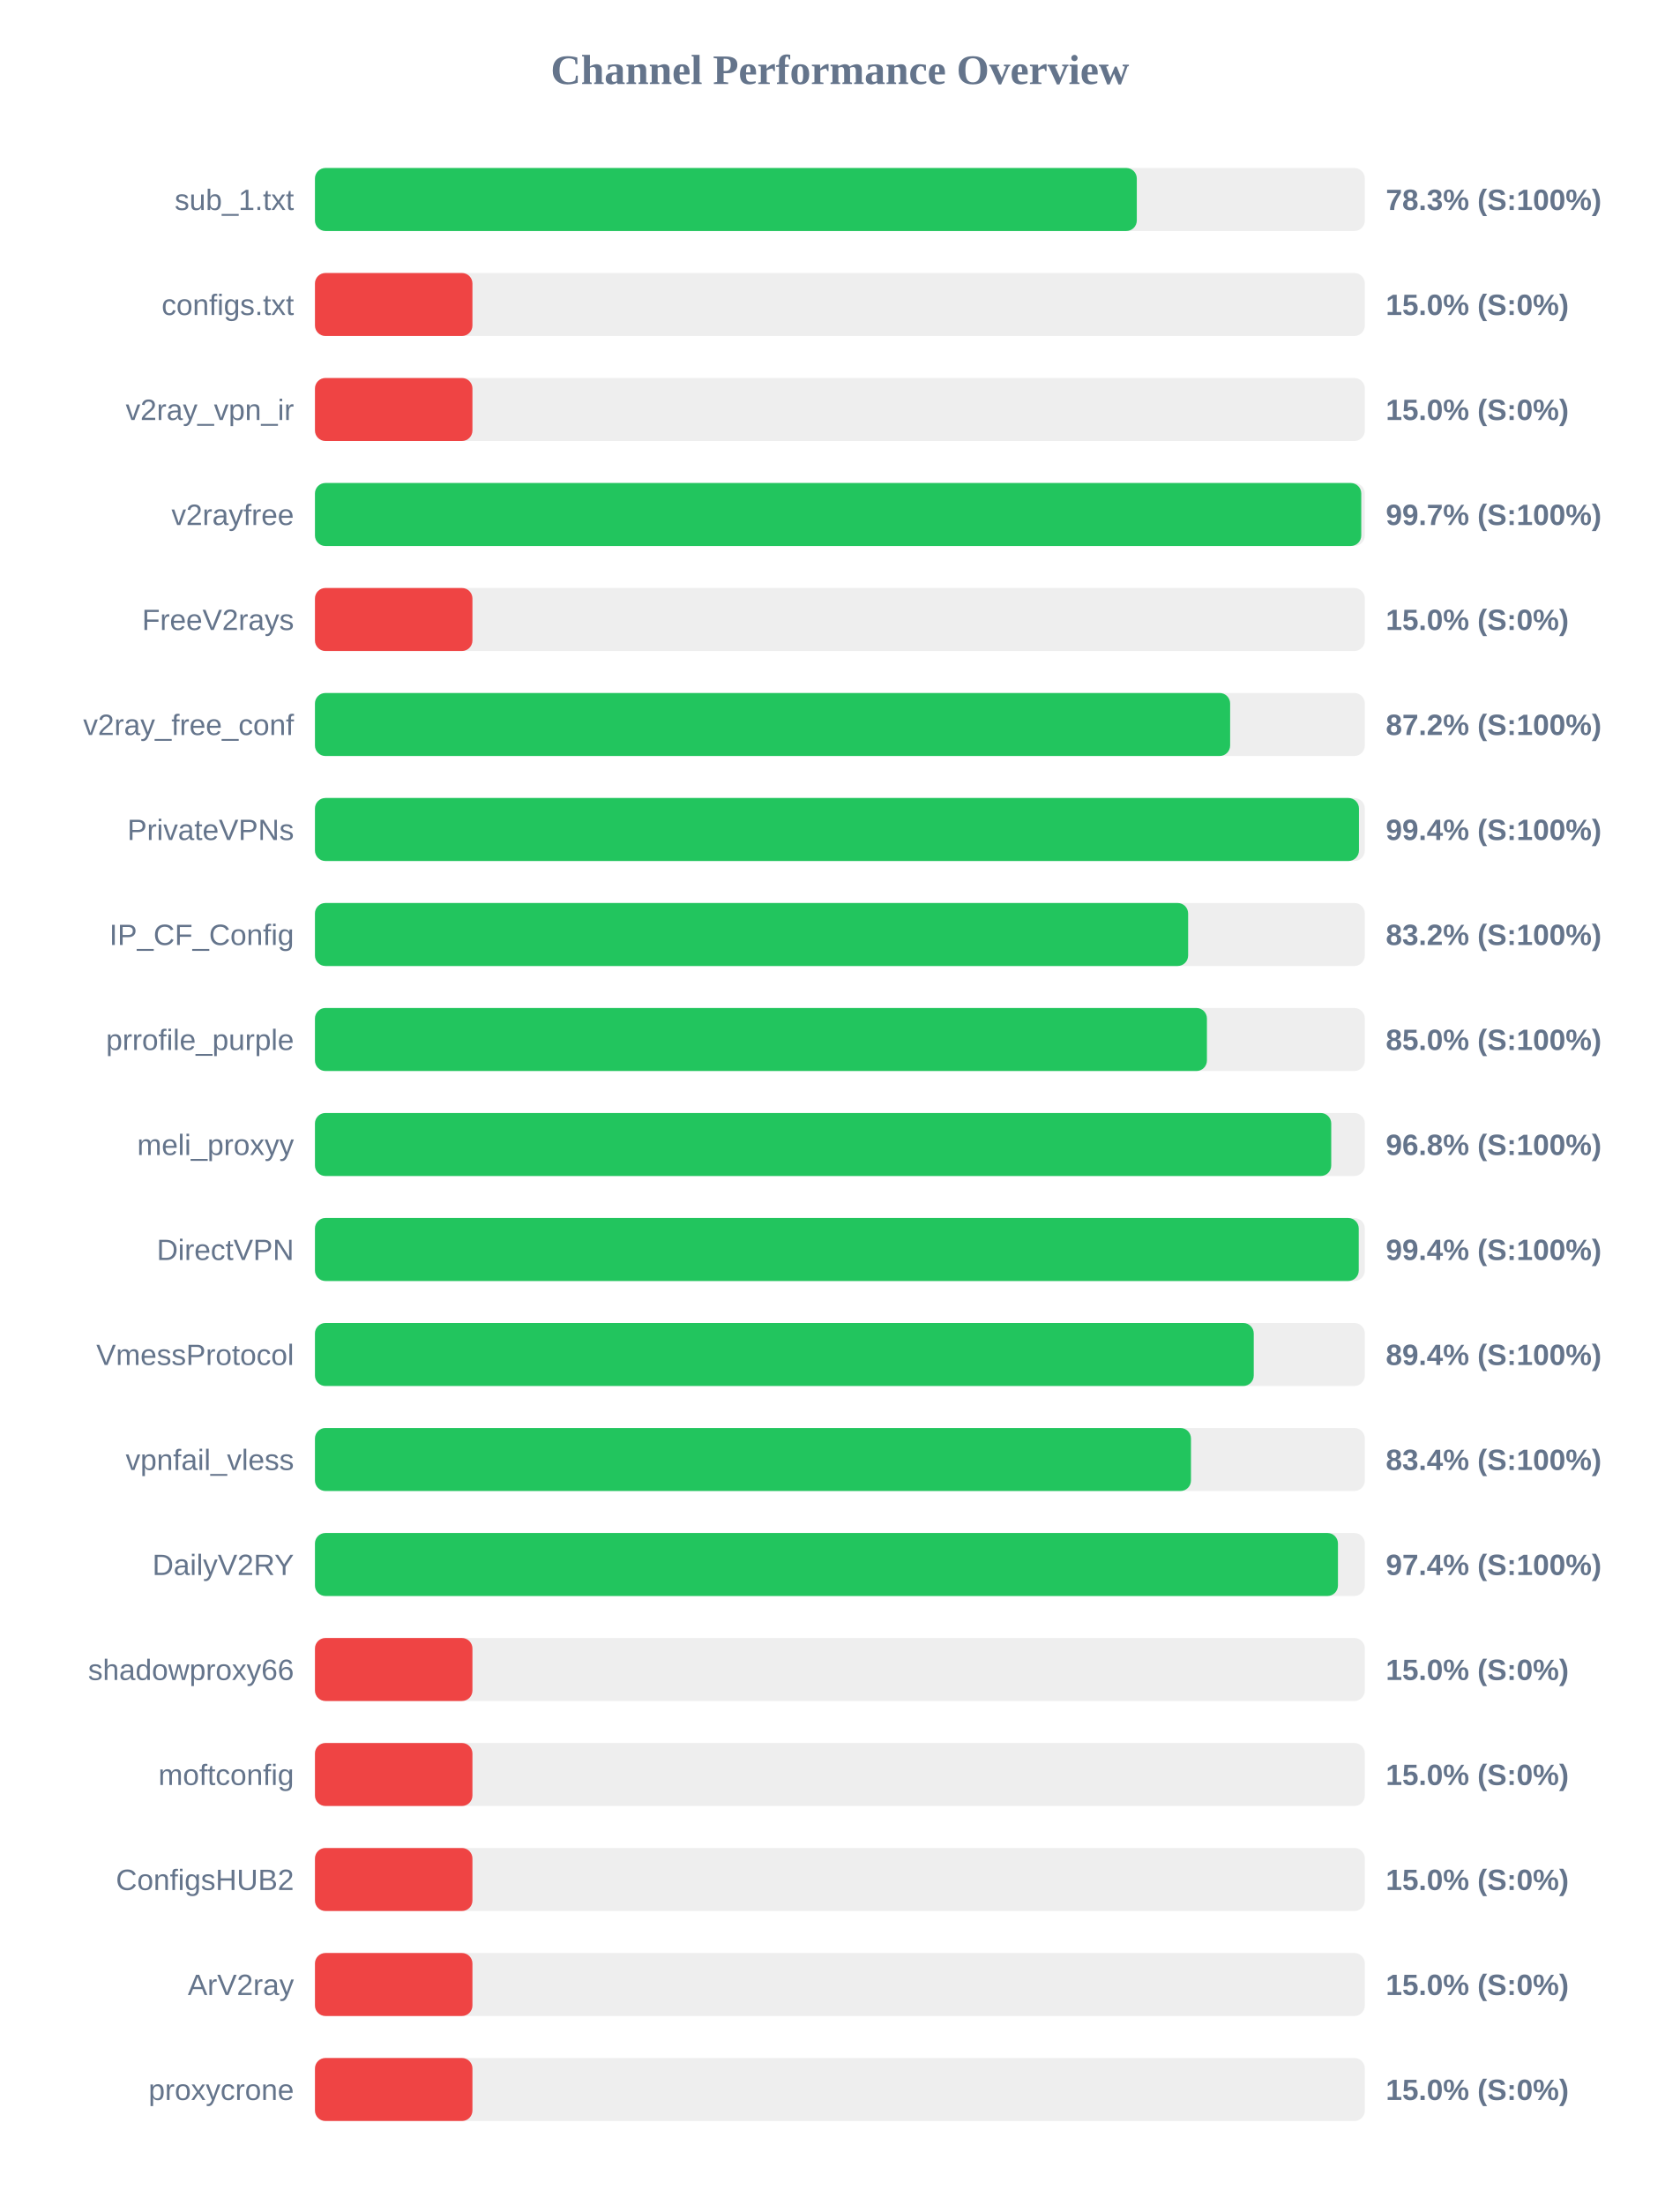
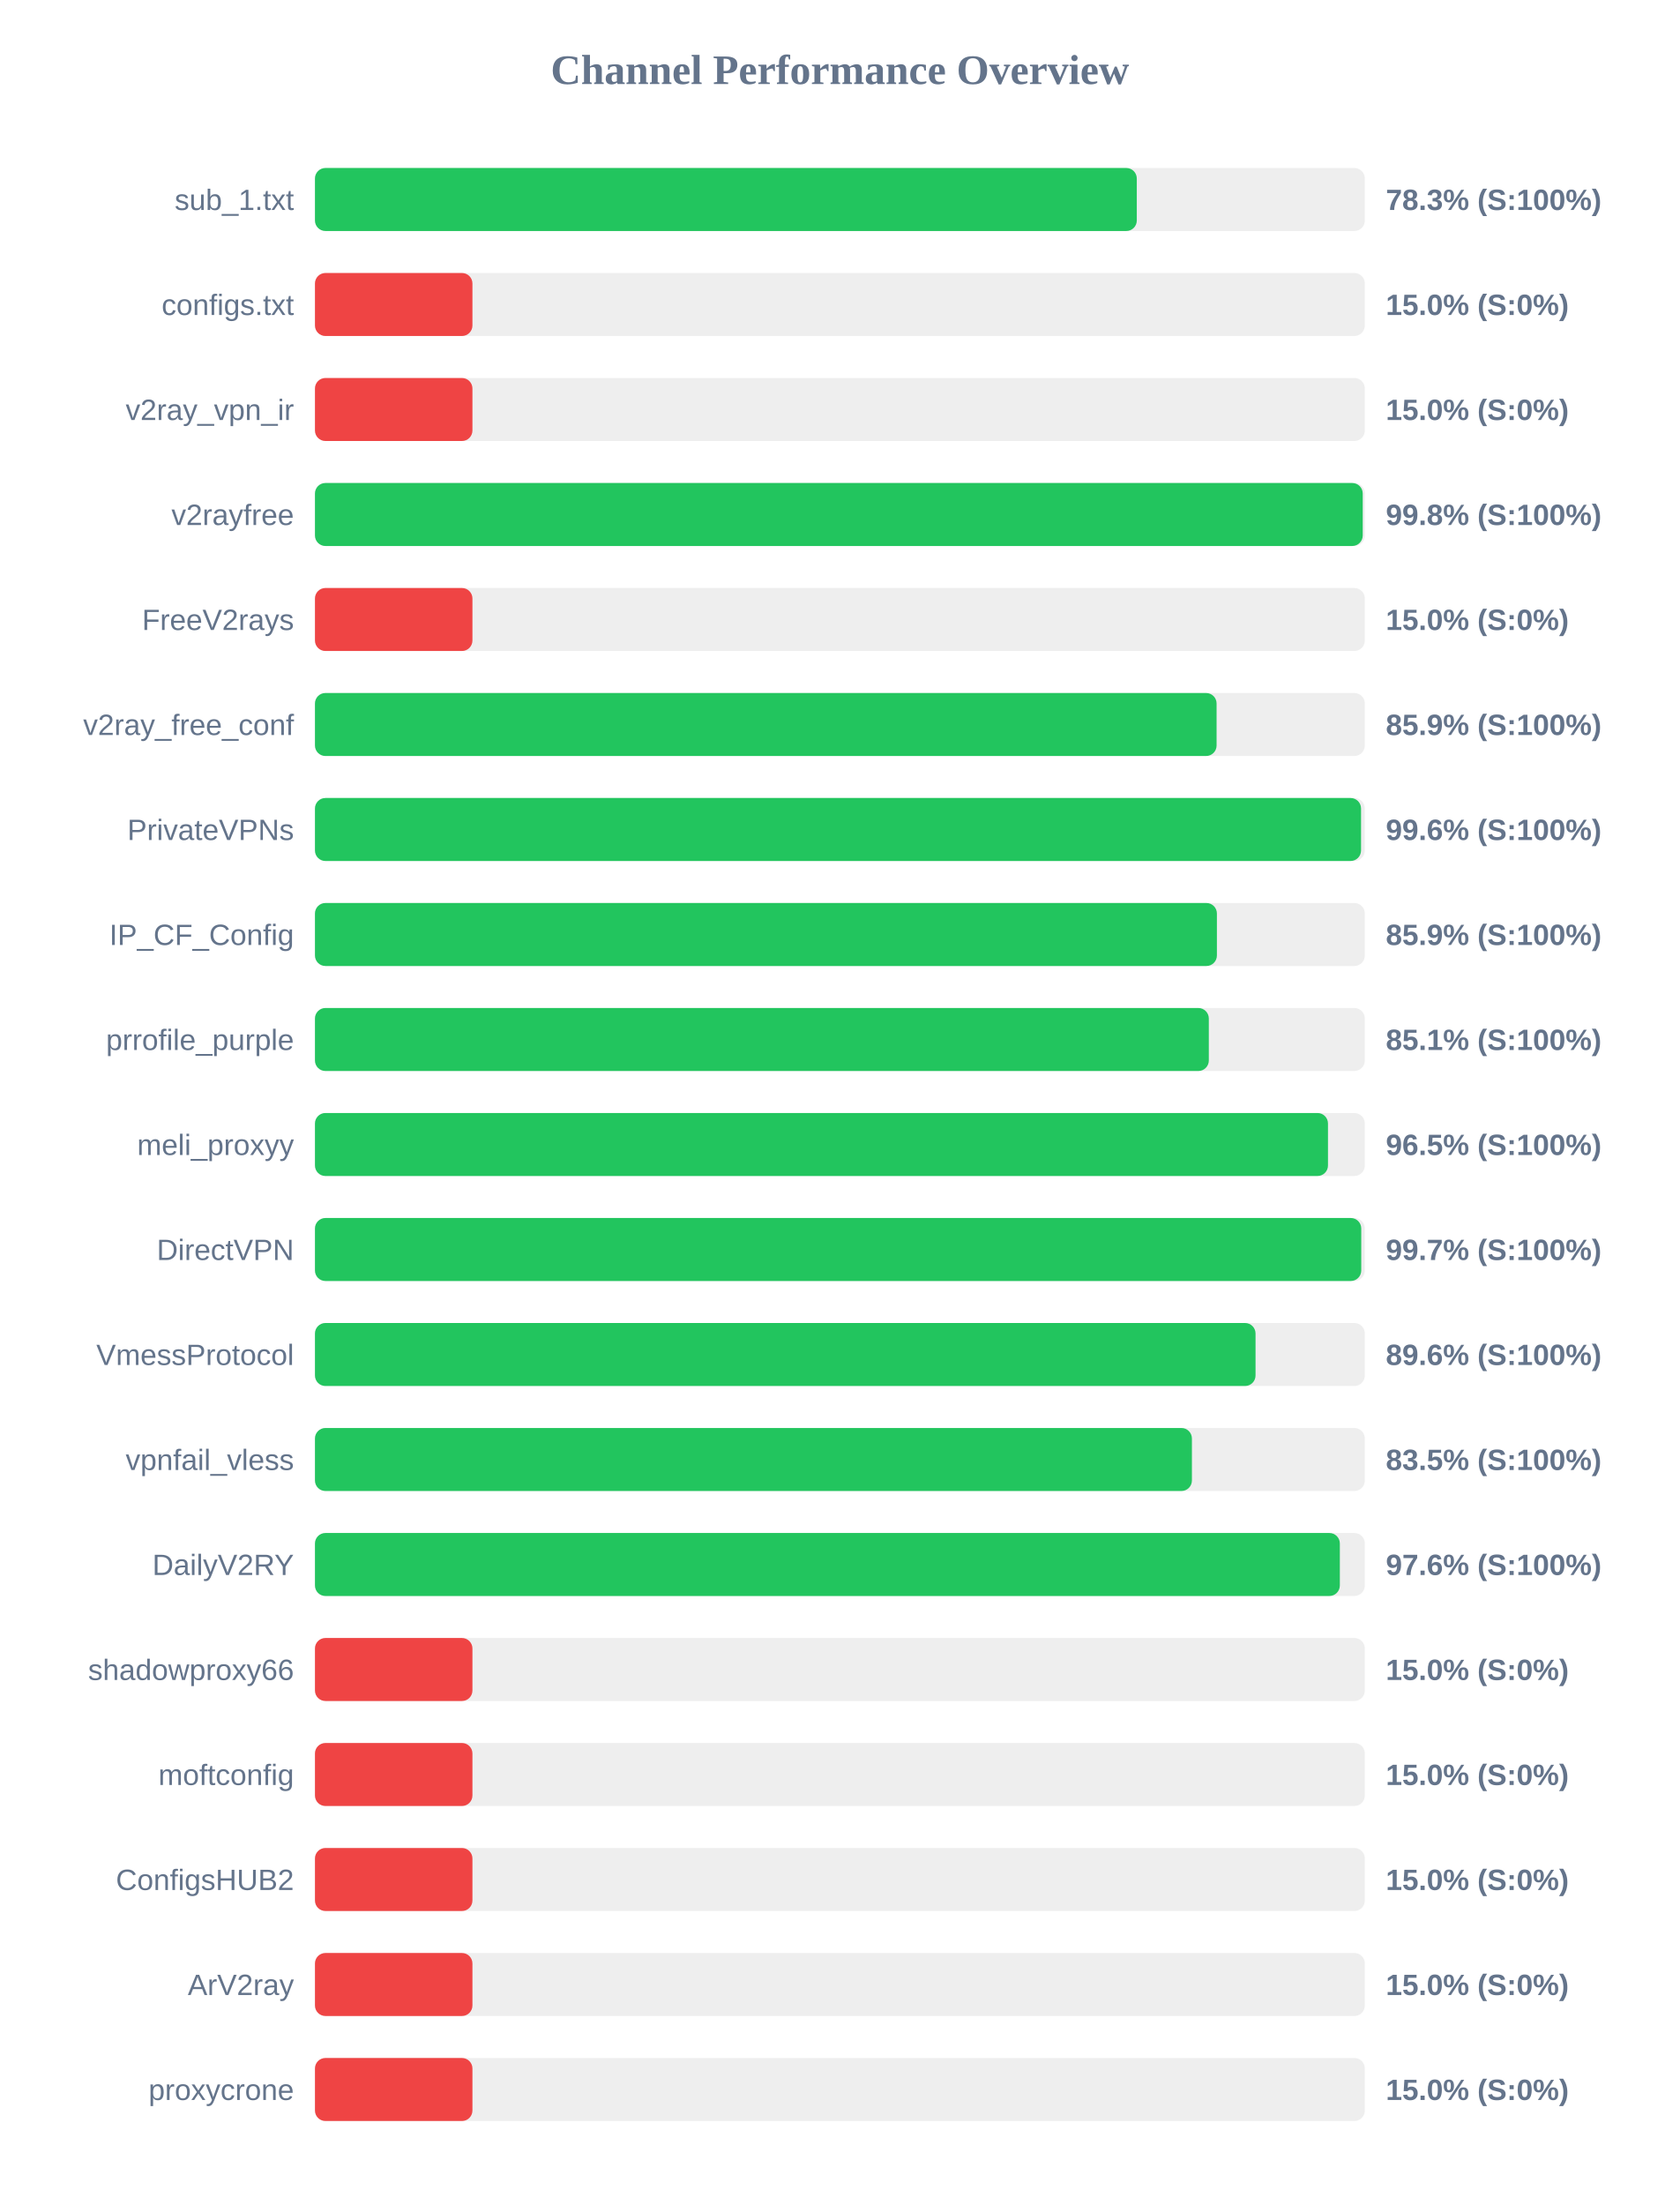
<svg xmlns="http://www.w3.org/2000/svg" width="800" height="1050" version="1.1">
  <style>
        .row { font: 14px Arial; fill: #64748b; }
        .score { font: bold 14px Arial; fill: #64748b; }
    </style>
  <text x="400" y="40" text-anchor="middle" font-size="20px" font-weight="bold" fill="#64748b">Channel Performance Overview</text>
  <rect x="150" y="80" width="500" height="30" fill="#eee" rx="5" />
  <rect x="150" y="80" width="391.4" height="30" fill="#22c55e" rx="5" />
  <text x="140" y="100" text-anchor="end" class="row">sub_1.txt</text>
  <text x="660" y="100" text-anchor="start" class="score">78.3% (S:100%)</text>
  <rect x="150" y="130" width="500" height="30" fill="#eee" rx="5" />
  <rect x="150" y="130" width="75.0" height="30" fill="#ef4444" rx="5" />
  <text x="140" y="150" text-anchor="end" class="row">configs.txt</text>
  <text x="660" y="150" text-anchor="start" class="score">15.0% (S:0%)</text>
  <rect x="150" y="180" width="500" height="30" fill="#eee" rx="5" />
  <rect x="150" y="180" width="75.0" height="30" fill="#ef4444" rx="5" />
  <text x="140" y="200" text-anchor="end" class="row">v2ray_vpn_ir</text>
  <text x="660" y="200" text-anchor="start" class="score">15.0% (S:0%)</text>
  <rect x="150" y="230" width="500" height="30" fill="#eee" rx="5" />
-   <rect x="150" y="230" width="498.3" height="30" fill="#22c55e" rx="5" />
+   <rect x="150" y="230" width="499.0" height="30" fill="#22c55e" rx="5" />
  <text x="140" y="250" text-anchor="end" class="row">v2rayfree</text>
-   <text x="660" y="250" text-anchor="start" class="score">99.7% (S:100%)</text>
+   <text x="660" y="250" text-anchor="start" class="score">99.8% (S:100%)</text>
  <rect x="150" y="280" width="500" height="30" fill="#eee" rx="5" />
  <rect x="150" y="280" width="75.0" height="30" fill="#ef4444" rx="5" />
  <text x="140" y="300" text-anchor="end" class="row">FreeV2rays</text>
  <text x="660" y="300" text-anchor="start" class="score">15.0% (S:0%)</text>
  <rect x="150" y="330" width="500" height="30" fill="#eee" rx="5" />
-   <rect x="150" y="330" width="435.85" height="30" fill="#22c55e" rx="5" />
+   <rect x="150" y="330" width="429.4" height="30" fill="#22c55e" rx="5" />
  <text x="140" y="350" text-anchor="end" class="row">v2ray_free_conf</text>
-   <text x="660" y="350" text-anchor="start" class="score">87.2% (S:100%)</text>
+   <text x="660" y="350" text-anchor="start" class="score">85.9% (S:100%)</text>
  <rect x="150" y="380" width="500" height="30" fill="#eee" rx="5" />
-   <rect x="150" y="380" width="497.2" height="30" fill="#22c55e" rx="5" />
+   <rect x="150" y="380" width="498.2" height="30" fill="#22c55e" rx="5" />
  <text x="140" y="400" text-anchor="end" class="row">PrivateVPNs</text>
-   <text x="660" y="400" text-anchor="start" class="score">99.4% (S:100%)</text>
+   <text x="660" y="400" text-anchor="start" class="score">99.6% (S:100%)</text>
  <rect x="150" y="430" width="500" height="30" fill="#eee" rx="5" />
-   <rect x="150" y="430" width="415.85" height="30" fill="#22c55e" rx="5" />
+   <rect x="150" y="430" width="429.55" height="30" fill="#22c55e" rx="5" />
  <text x="140" y="450" text-anchor="end" class="row">IP_CF_Config</text>
-   <text x="660" y="450" text-anchor="start" class="score">83.2% (S:100%)</text>
+   <text x="660" y="450" text-anchor="start" class="score">85.9% (S:100%)</text>
  <rect x="150" y="480" width="500" height="30" fill="#eee" rx="5" />
-   <rect x="150" y="480" width="424.8" height="30" fill="#22c55e" rx="5" />
+   <rect x="150" y="480" width="425.7" height="30" fill="#22c55e" rx="5" />
  <text x="140" y="500" text-anchor="end" class="row">prrofile_purple</text>
-   <text x="660" y="500" text-anchor="start" class="score">85.0% (S:100%)</text>
+   <text x="660" y="500" text-anchor="start" class="score">85.1% (S:100%)</text>
  <rect x="150" y="530" width="500" height="30" fill="#eee" rx="5" />
-   <rect x="150" y="530" width="484.0" height="30" fill="#22c55e" rx="5" />
+   <rect x="150" y="530" width="482.45" height="30" fill="#22c55e" rx="5" />
  <text x="140" y="550" text-anchor="end" class="row">meli_proxyy</text>
-   <text x="660" y="550" text-anchor="start" class="score">96.8% (S:100%)</text>
+   <text x="660" y="550" text-anchor="start" class="score">96.5% (S:100%)</text>
  <rect x="150" y="580" width="500" height="30" fill="#eee" rx="5" />
-   <rect x="150" y="580" width="497.1" height="30" fill="#22c55e" rx="5" />
+   <rect x="150" y="580" width="498.3" height="30" fill="#22c55e" rx="5" />
  <text x="140" y="600" text-anchor="end" class="row">DirectVPN</text>
-   <text x="660" y="600" text-anchor="start" class="score">99.4% (S:100%)</text>
+   <text x="660" y="600" text-anchor="start" class="score">99.7% (S:100%)</text>
  <rect x="150" y="630" width="500" height="30" fill="#eee" rx="5" />
-   <rect x="150" y="630" width="447.1" height="30" fill="#22c55e" rx="5" />
+   <rect x="150" y="630" width="447.95" height="30" fill="#22c55e" rx="5" />
  <text x="140" y="650" text-anchor="end" class="row">VmessProtocol</text>
-   <text x="660" y="650" text-anchor="start" class="score">89.4% (S:100%)</text>
+   <text x="660" y="650" text-anchor="start" class="score">89.6% (S:100%)</text>
  <rect x="150" y="680" width="500" height="30" fill="#eee" rx="5" />
-   <rect x="150" y="680" width="417.2" height="30" fill="#22c55e" rx="5" />
+   <rect x="150" y="680" width="417.65" height="30" fill="#22c55e" rx="5" />
  <text x="140" y="700" text-anchor="end" class="row">vpnfail_vless</text>
-   <text x="660" y="700" text-anchor="start" class="score">83.4% (S:100%)</text>
+   <text x="660" y="700" text-anchor="start" class="score">83.5% (S:100%)</text>
  <rect x="150" y="730" width="500" height="30" fill="#eee" rx="5" />
-   <rect x="150" y="730" width="487.2" height="30" fill="#22c55e" rx="5" />
+   <rect x="150" y="730" width="488.1" height="30" fill="#22c55e" rx="5" />
  <text x="140" y="750" text-anchor="end" class="row">DailyV2RY</text>
-   <text x="660" y="750" text-anchor="start" class="score">97.4% (S:100%)</text>
+   <text x="660" y="750" text-anchor="start" class="score">97.6% (S:100%)</text>
  <rect x="150" y="780" width="500" height="30" fill="#eee" rx="5" />
  <rect x="150" y="780" width="75.0" height="30" fill="#ef4444" rx="5" />
  <text x="140" y="800" text-anchor="end" class="row">shadowproxy66</text>
  <text x="660" y="800" text-anchor="start" class="score">15.0% (S:0%)</text>
  <rect x="150" y="830" width="500" height="30" fill="#eee" rx="5" />
  <rect x="150" y="830" width="75.0" height="30" fill="#ef4444" rx="5" />
  <text x="140" y="850" text-anchor="end" class="row">moftconfig</text>
  <text x="660" y="850" text-anchor="start" class="score">15.0% (S:0%)</text>
  <rect x="150" y="880" width="500" height="30" fill="#eee" rx="5" />
  <rect x="150" y="880" width="75.0" height="30" fill="#ef4444" rx="5" />
  <text x="140" y="900" text-anchor="end" class="row">ConfigsHUB2</text>
  <text x="660" y="900" text-anchor="start" class="score">15.0% (S:0%)</text>
  <rect x="150" y="930" width="500" height="30" fill="#eee" rx="5" />
  <rect x="150" y="930" width="75.0" height="30" fill="#ef4444" rx="5" />
  <text x="140" y="950" text-anchor="end" class="row">ArV2ray</text>
  <text x="660" y="950" text-anchor="start" class="score">15.0% (S:0%)</text>
  <rect x="150" y="980" width="500" height="30" fill="#eee" rx="5" />
  <rect x="150" y="980" width="75.0" height="30" fill="#ef4444" rx="5" />
  <text x="140" y="1000" text-anchor="end" class="row">proxycrone</text>
  <text x="660" y="1000" text-anchor="start" class="score">15.0% (S:0%)</text>
</svg>
